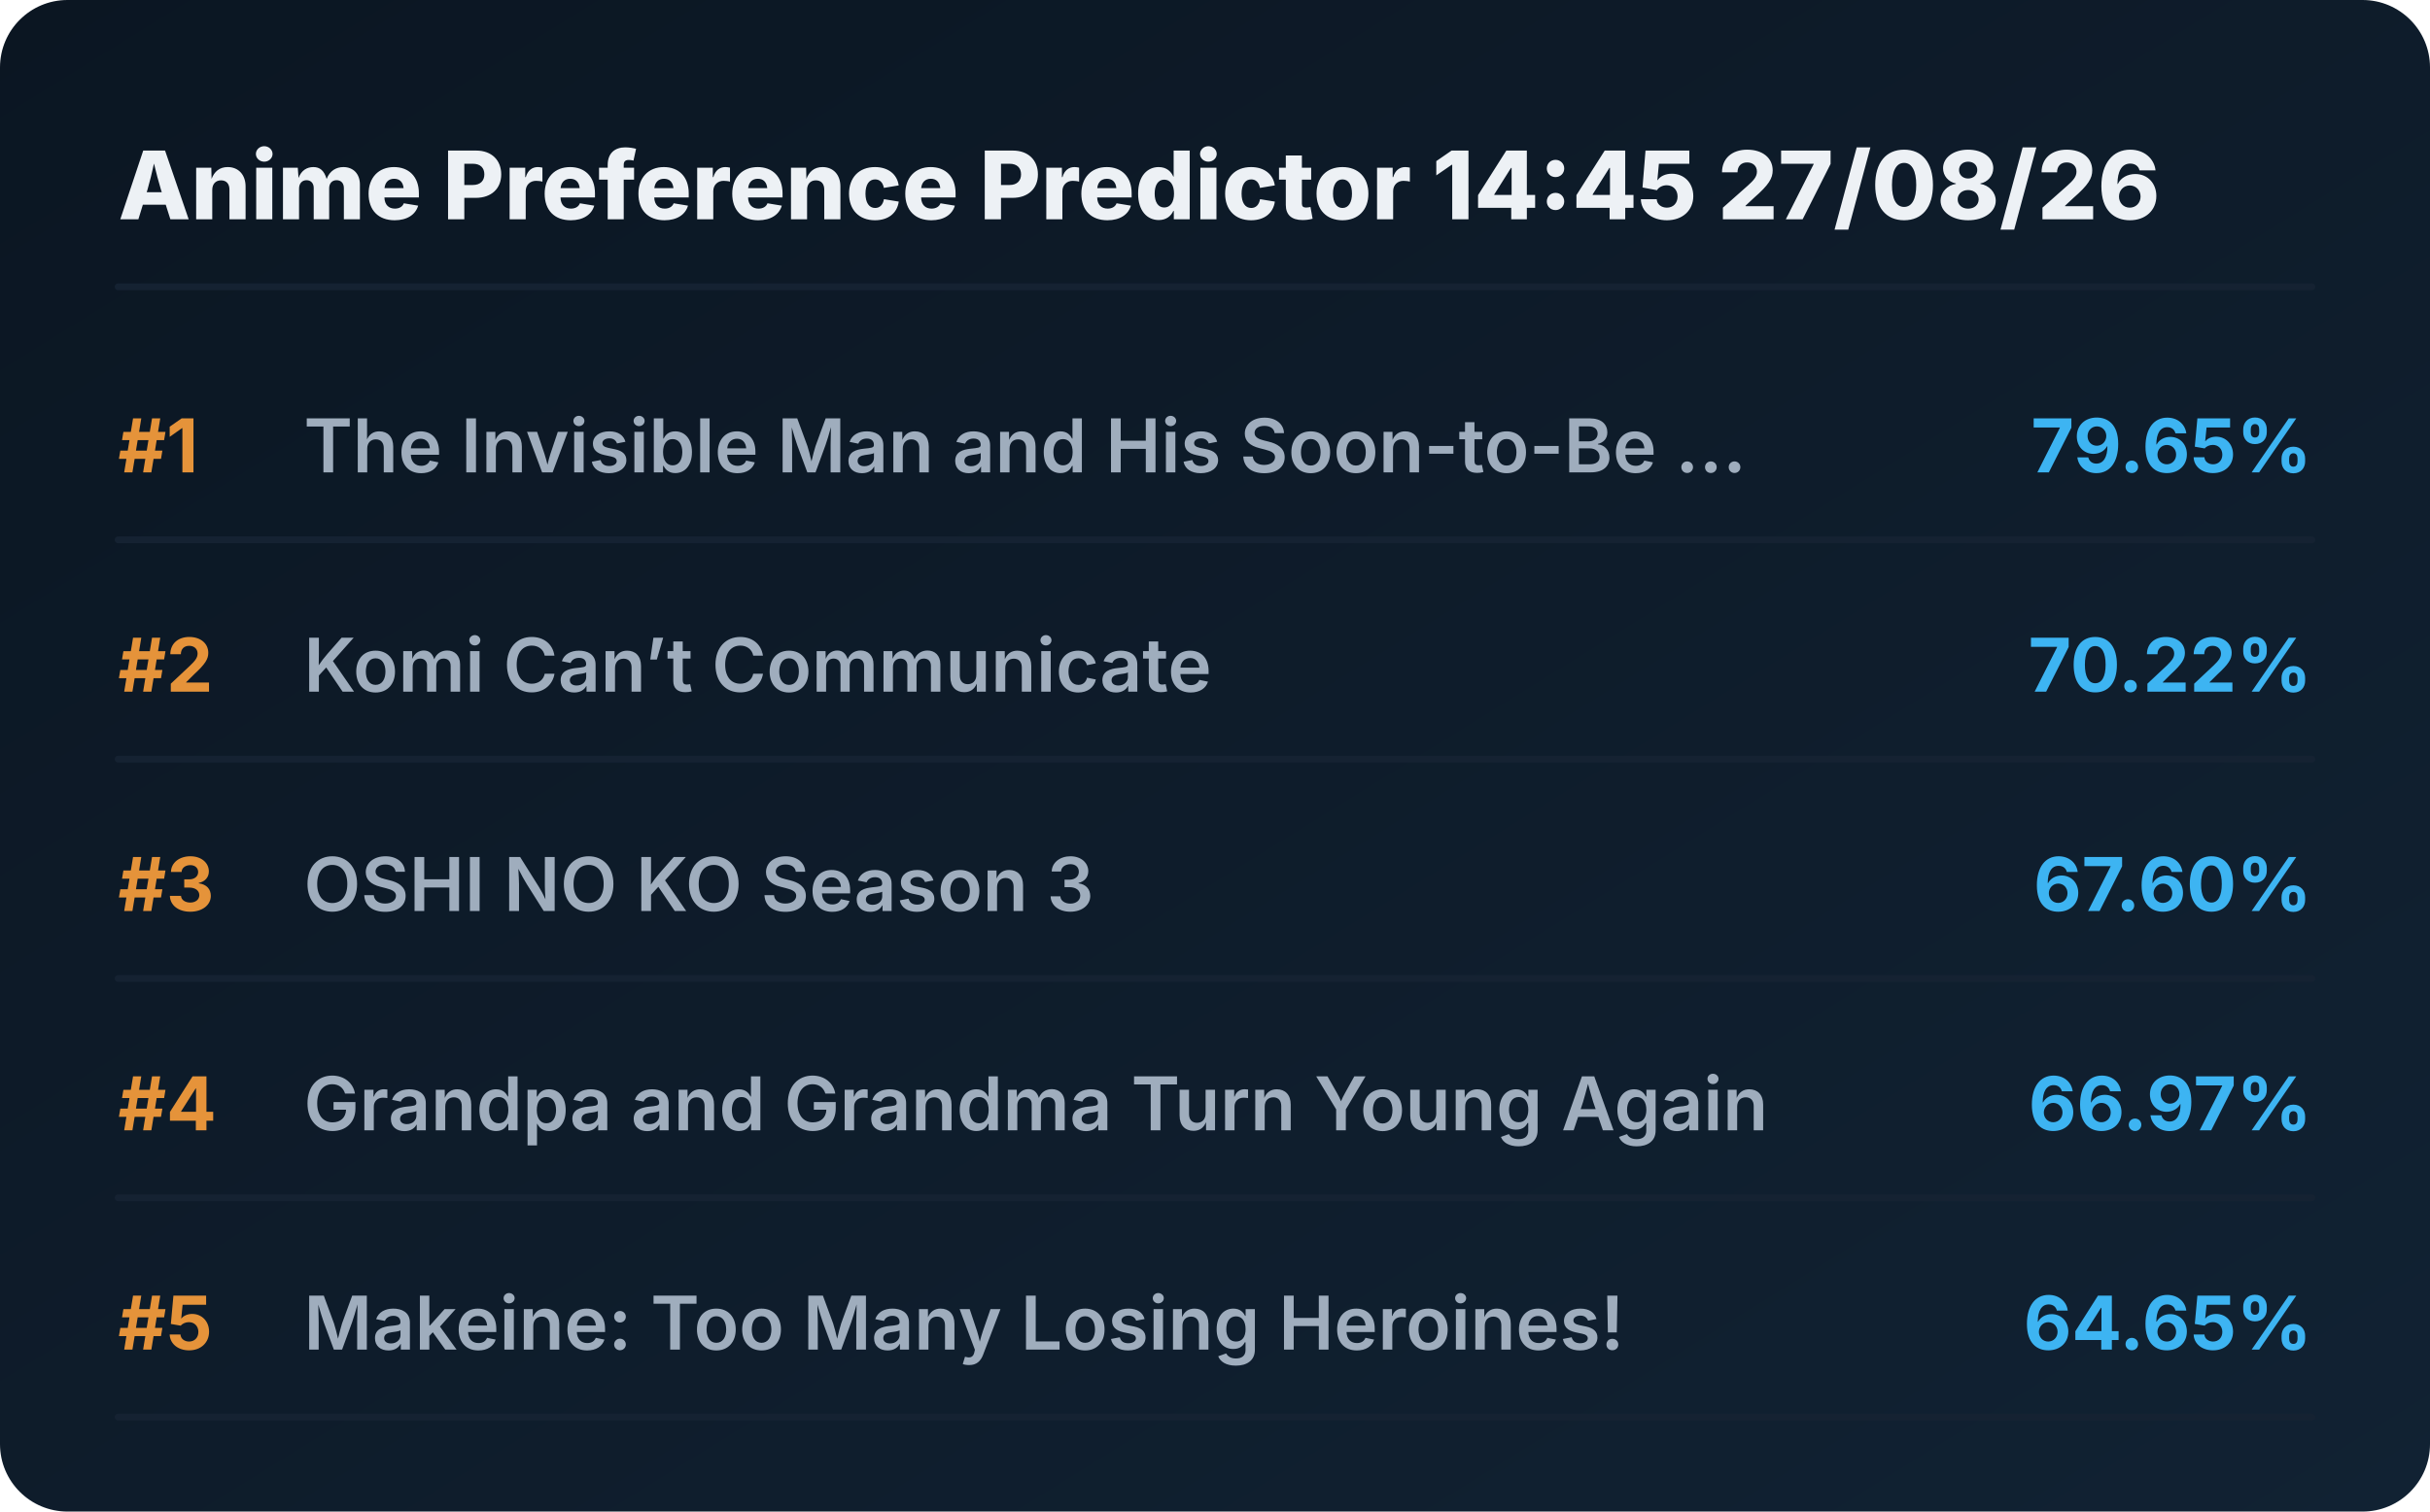
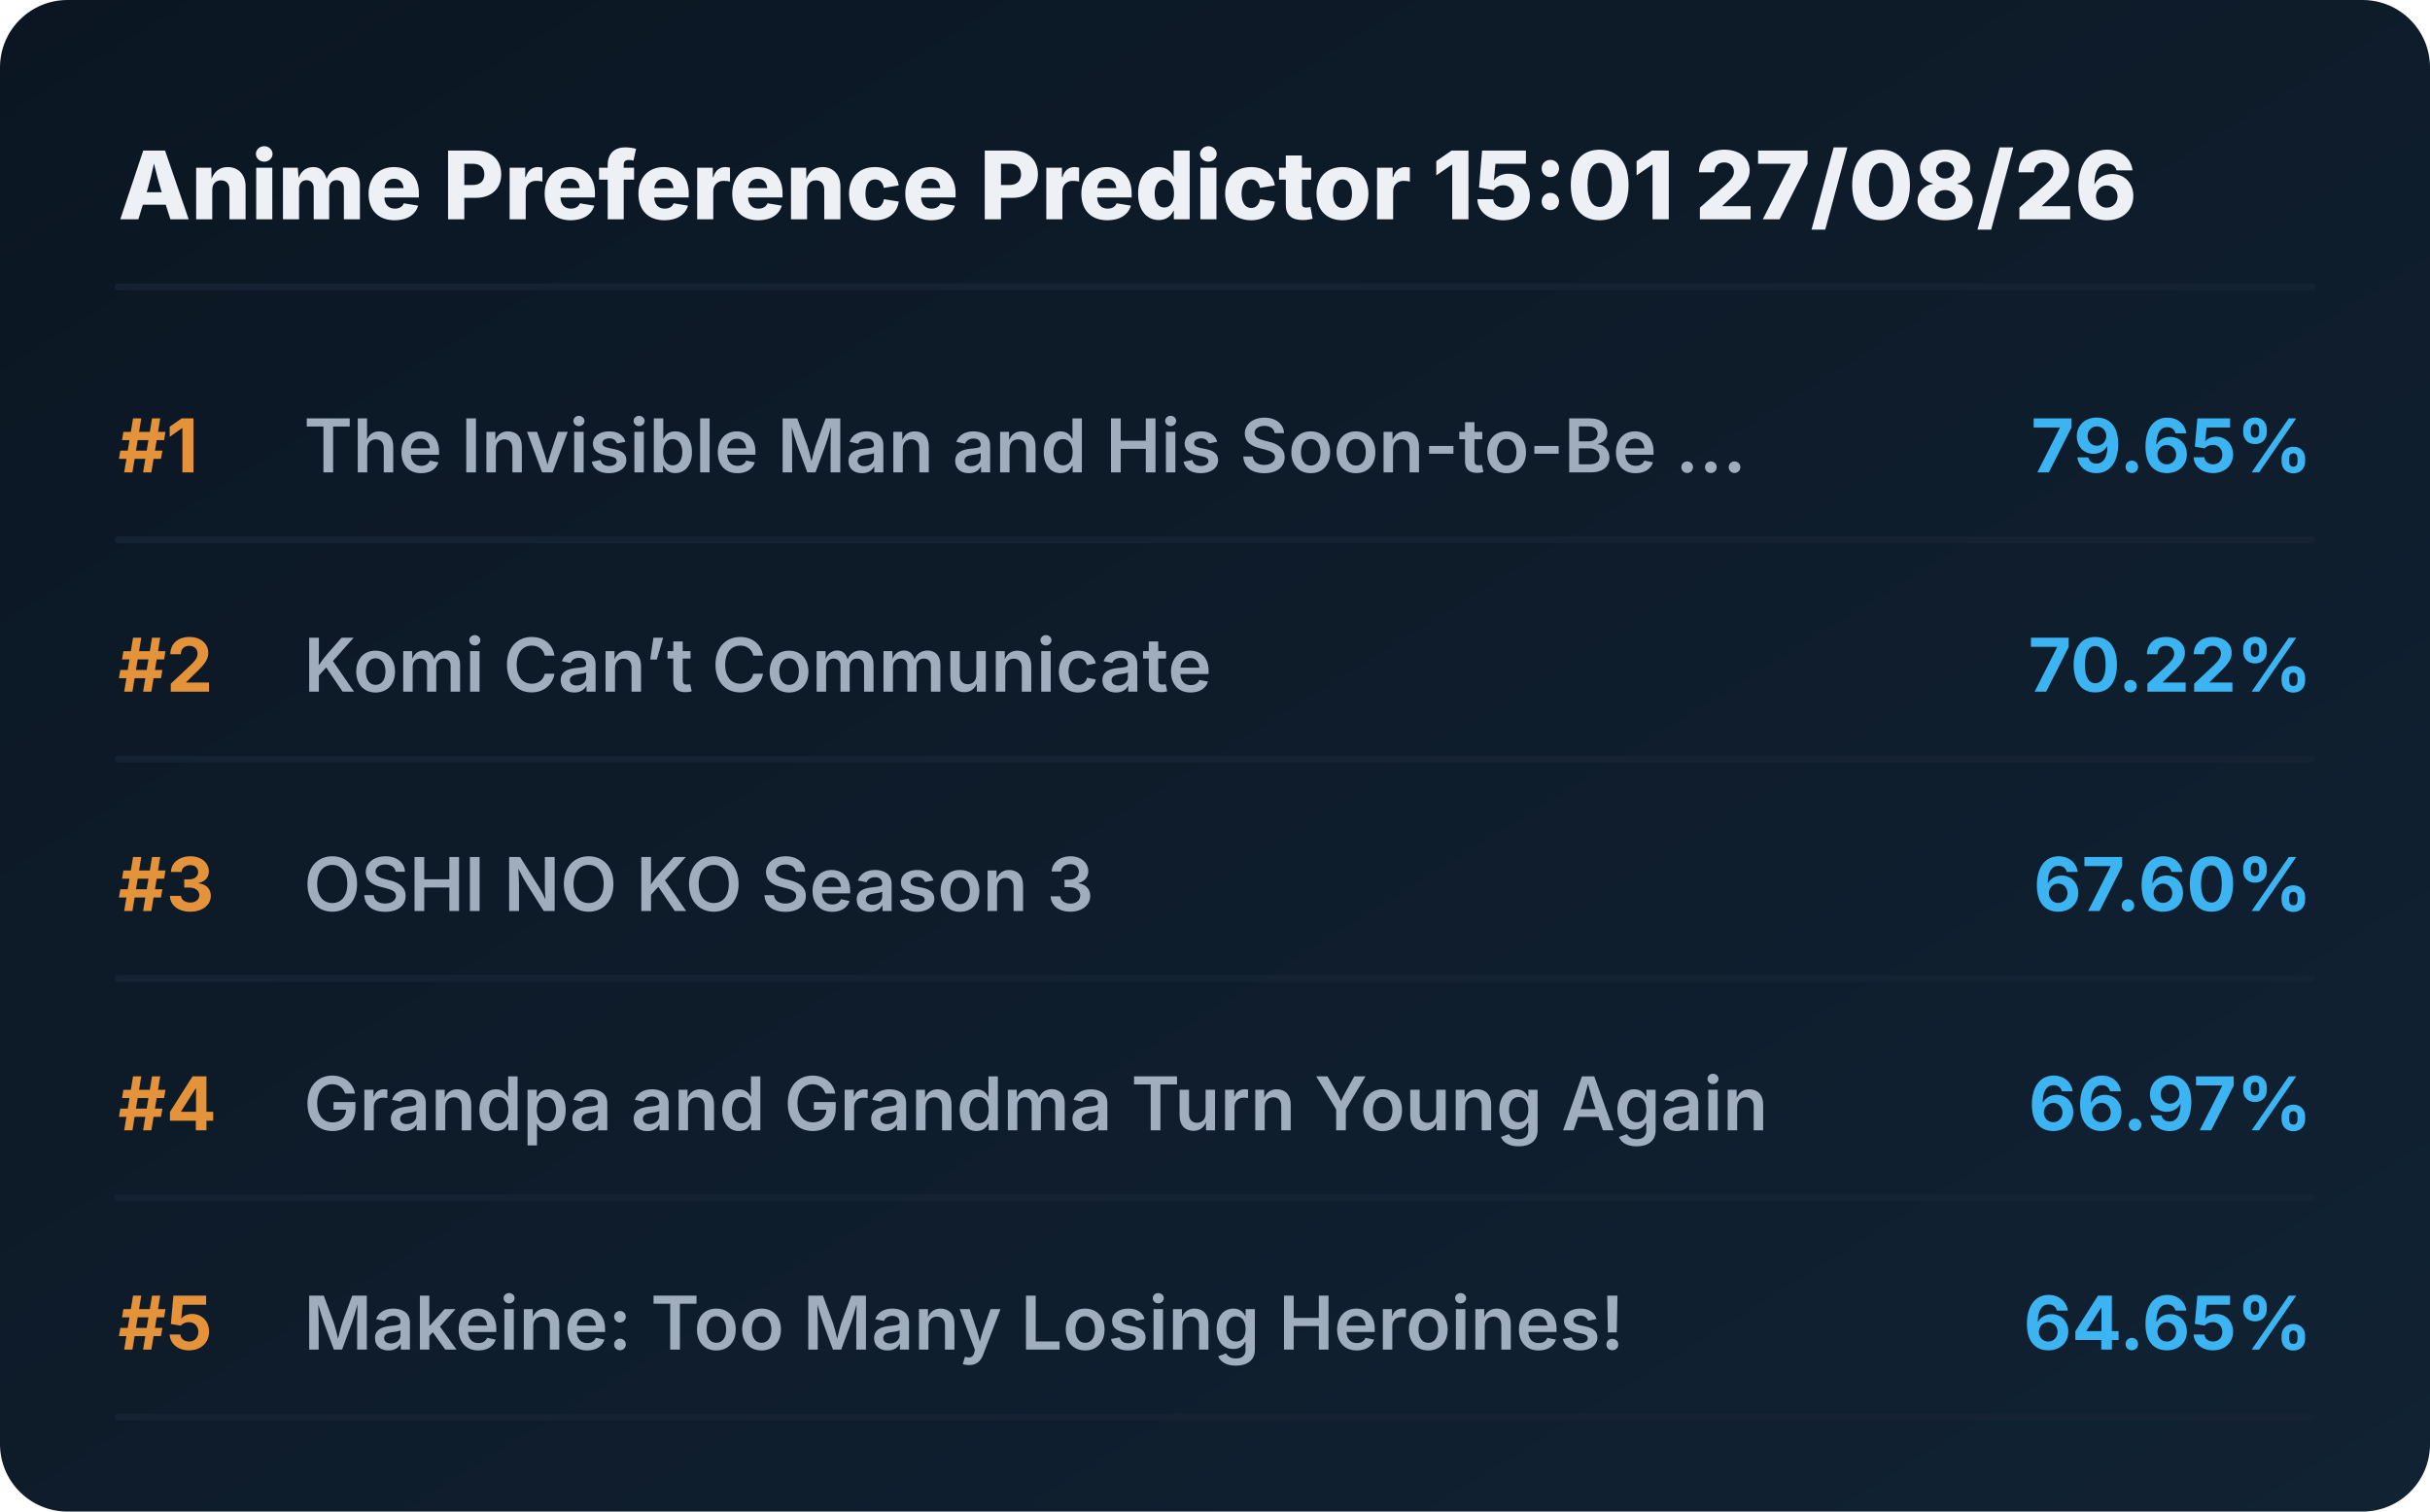
<svg xmlns="http://www.w3.org/2000/svg" viewBox="0 0 720 448" preserveAspectRatio="xMidYMid meet" style="width: 100%; height: auto; max-width: 720px;">
  <defs>
    <linearGradient id="boxGrad" x1="0%" y1="0%" x2="100%" y2="100%">
      <stop offset="0%" stop-color="#0b1622" />
      <stop offset="100%" stop-color="#112233" />
    </linearGradient>
    <clipPath id="titleClip">
      <rect x="90" y="0" width="510" height="100%" />
    </clipPath>
  </defs>
  <style>
    .bg { fill: url(#boxGrad); rx: 20px; }
    .header { font-family: 'Overpass', 'Inter', system-ui, sans-serif; font-weight: 800; font-size: 28px; fill: #edf1f5; }
    .rank { font-family: 'Overpass', 'Inter', system-ui, sans-serif; font-weight: 700; font-size: 22px; fill: #e5933a; }
    .title { font-family: 'Overpass', 'Inter', system-ui, sans-serif; font-weight: 600; font-size: 22px; fill: #9fadbd; }
    .score { font-family: 'Overpass', 'Inter', system-ui, sans-serif; font-weight: 700; font-size: 22px; fill: #3db4f2; }
    .line { stroke: #152232; stroke-width: 2; stroke-linecap: round; }
  </style>
  <rect class="bg" width="720" height="448" />
-   <text x="35" y="65" class="header">Anime Preference Predictor 14:45 27/08/26</text>
+   <text x="35" y="65" class="header">Anime Preference Predictor 15:01 27/08/26</text>
  <line x1="35" y1="85" x2="685" y2="85" class="line" />
  <g transform="translate(0, 0)">
    <text x="35" y="140" class="rank">#1</text>
    <text x="90" y="140" class="title">The Invisible Man and His Soon-to-Be ...</text>
    <text x="685" y="140" class="score" text-anchor="end">79.65%</text>
    <line x1="35" y1="160" x2="685" y2="160" class="line" />
  </g>
  <g transform="translate(0, 65)">
    <text x="35" y="140" class="rank">#2</text>
    <text x="90" y="140" class="title">Komi Can’t Communicate</text>
    <text x="685" y="140" class="score" text-anchor="end">70.22%</text>
    <line x1="35" y1="160" x2="685" y2="160" class="line" />
  </g>
  <g transform="translate(0, 130)">
    <text x="35" y="140" class="rank">#3</text>
    <text x="90" y="140" class="title">OSHI NO KO Season 3</text>
    <text x="685" y="140" class="score" text-anchor="end">67.60%</text>
    <line x1="35" y1="160" x2="685" y2="160" class="line" />
  </g>
  <g transform="translate(0, 195)">
    <text x="35" y="140" class="rank">#4</text>
    <text x="90" y="140" class="title">Grandpa and Grandma Turn Young Again</text>
    <text x="685" y="140" class="score" text-anchor="end">66.97%</text>
    <line x1="35" y1="160" x2="685" y2="160" class="line" />
  </g>
  <g transform="translate(0, 260)">
    <text x="35" y="140" class="rank">#5</text>
    <text x="90" y="140" class="title">Makeine: Too Many Losing Heroines!</text>
    <text x="685" y="140" class="score" text-anchor="end">64.65%</text>
    <line x1="35" y1="160" x2="685" y2="160" class="line" />
  </g>
</svg>
